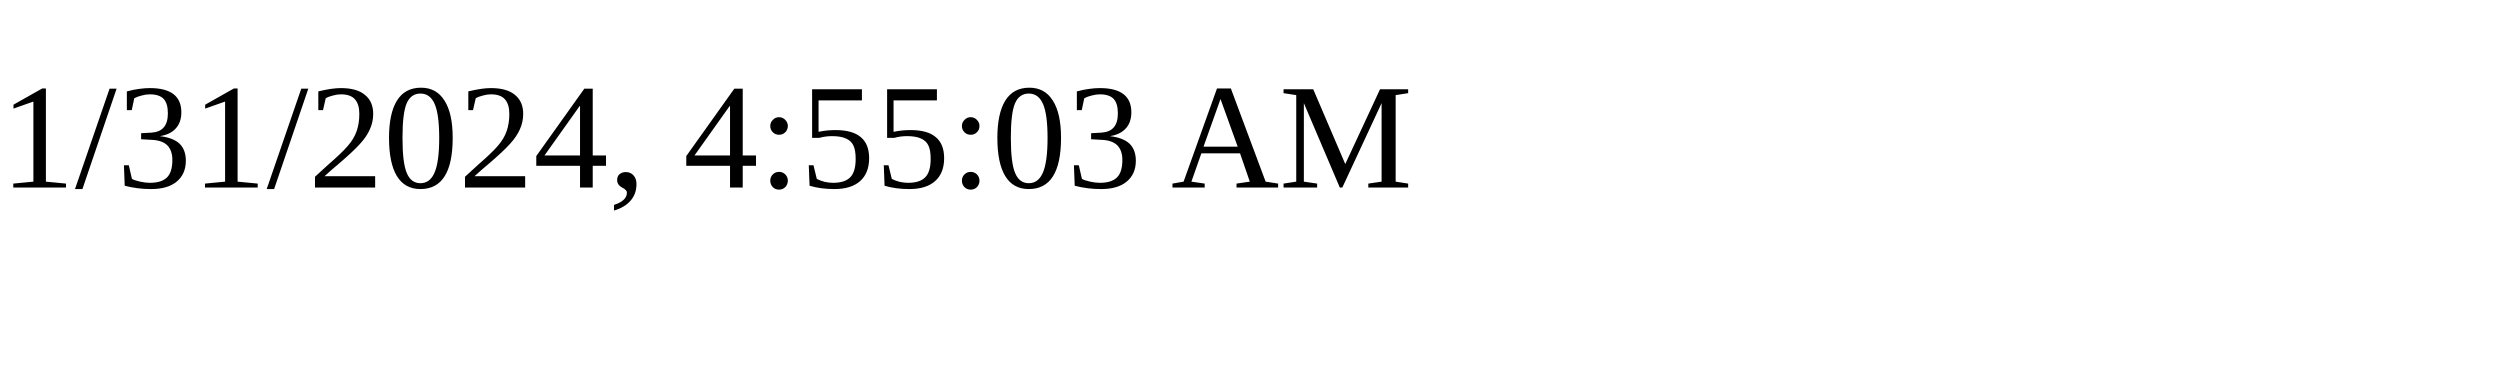
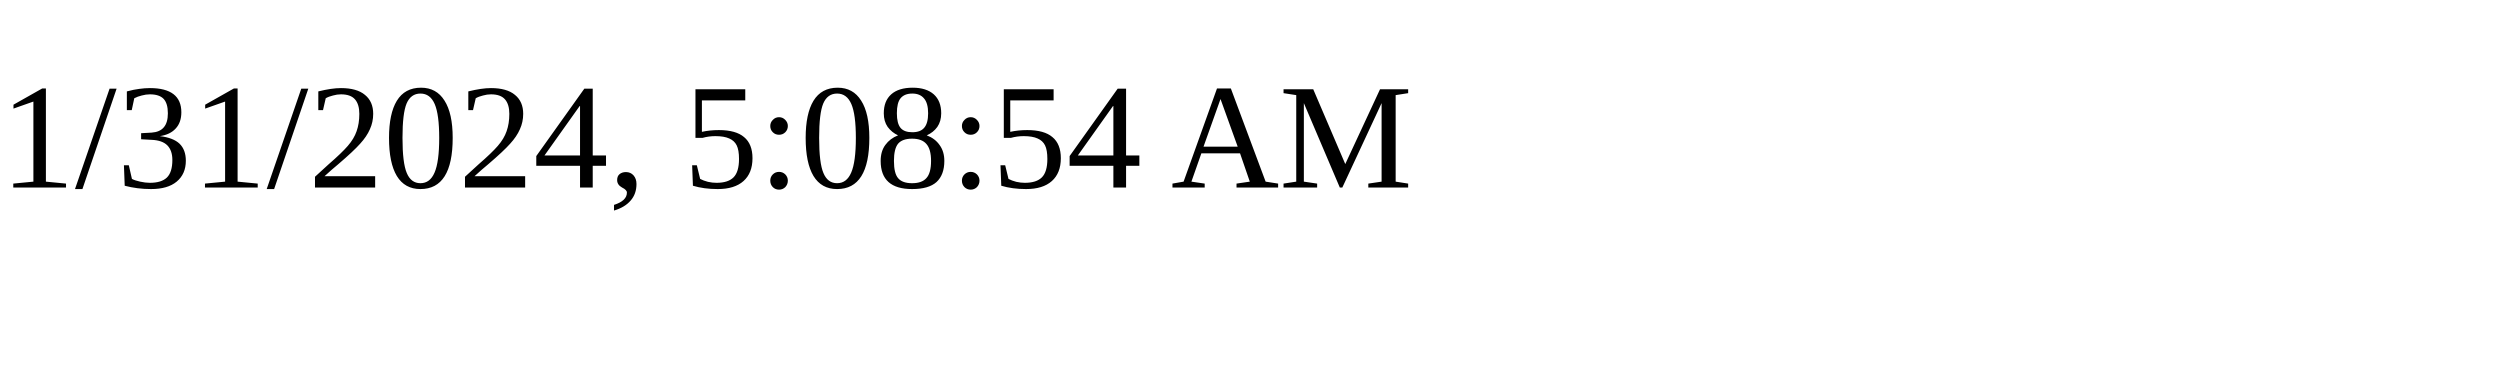
<svg xmlns="http://www.w3.org/2000/svg" height="30" width="200">
-   <text x="0" y="15">1/31/2024, 4:55:03 AM</text>
+   <text x="0" y="15">1/31/2024, 5:08:54 AM</text>
</svg>
